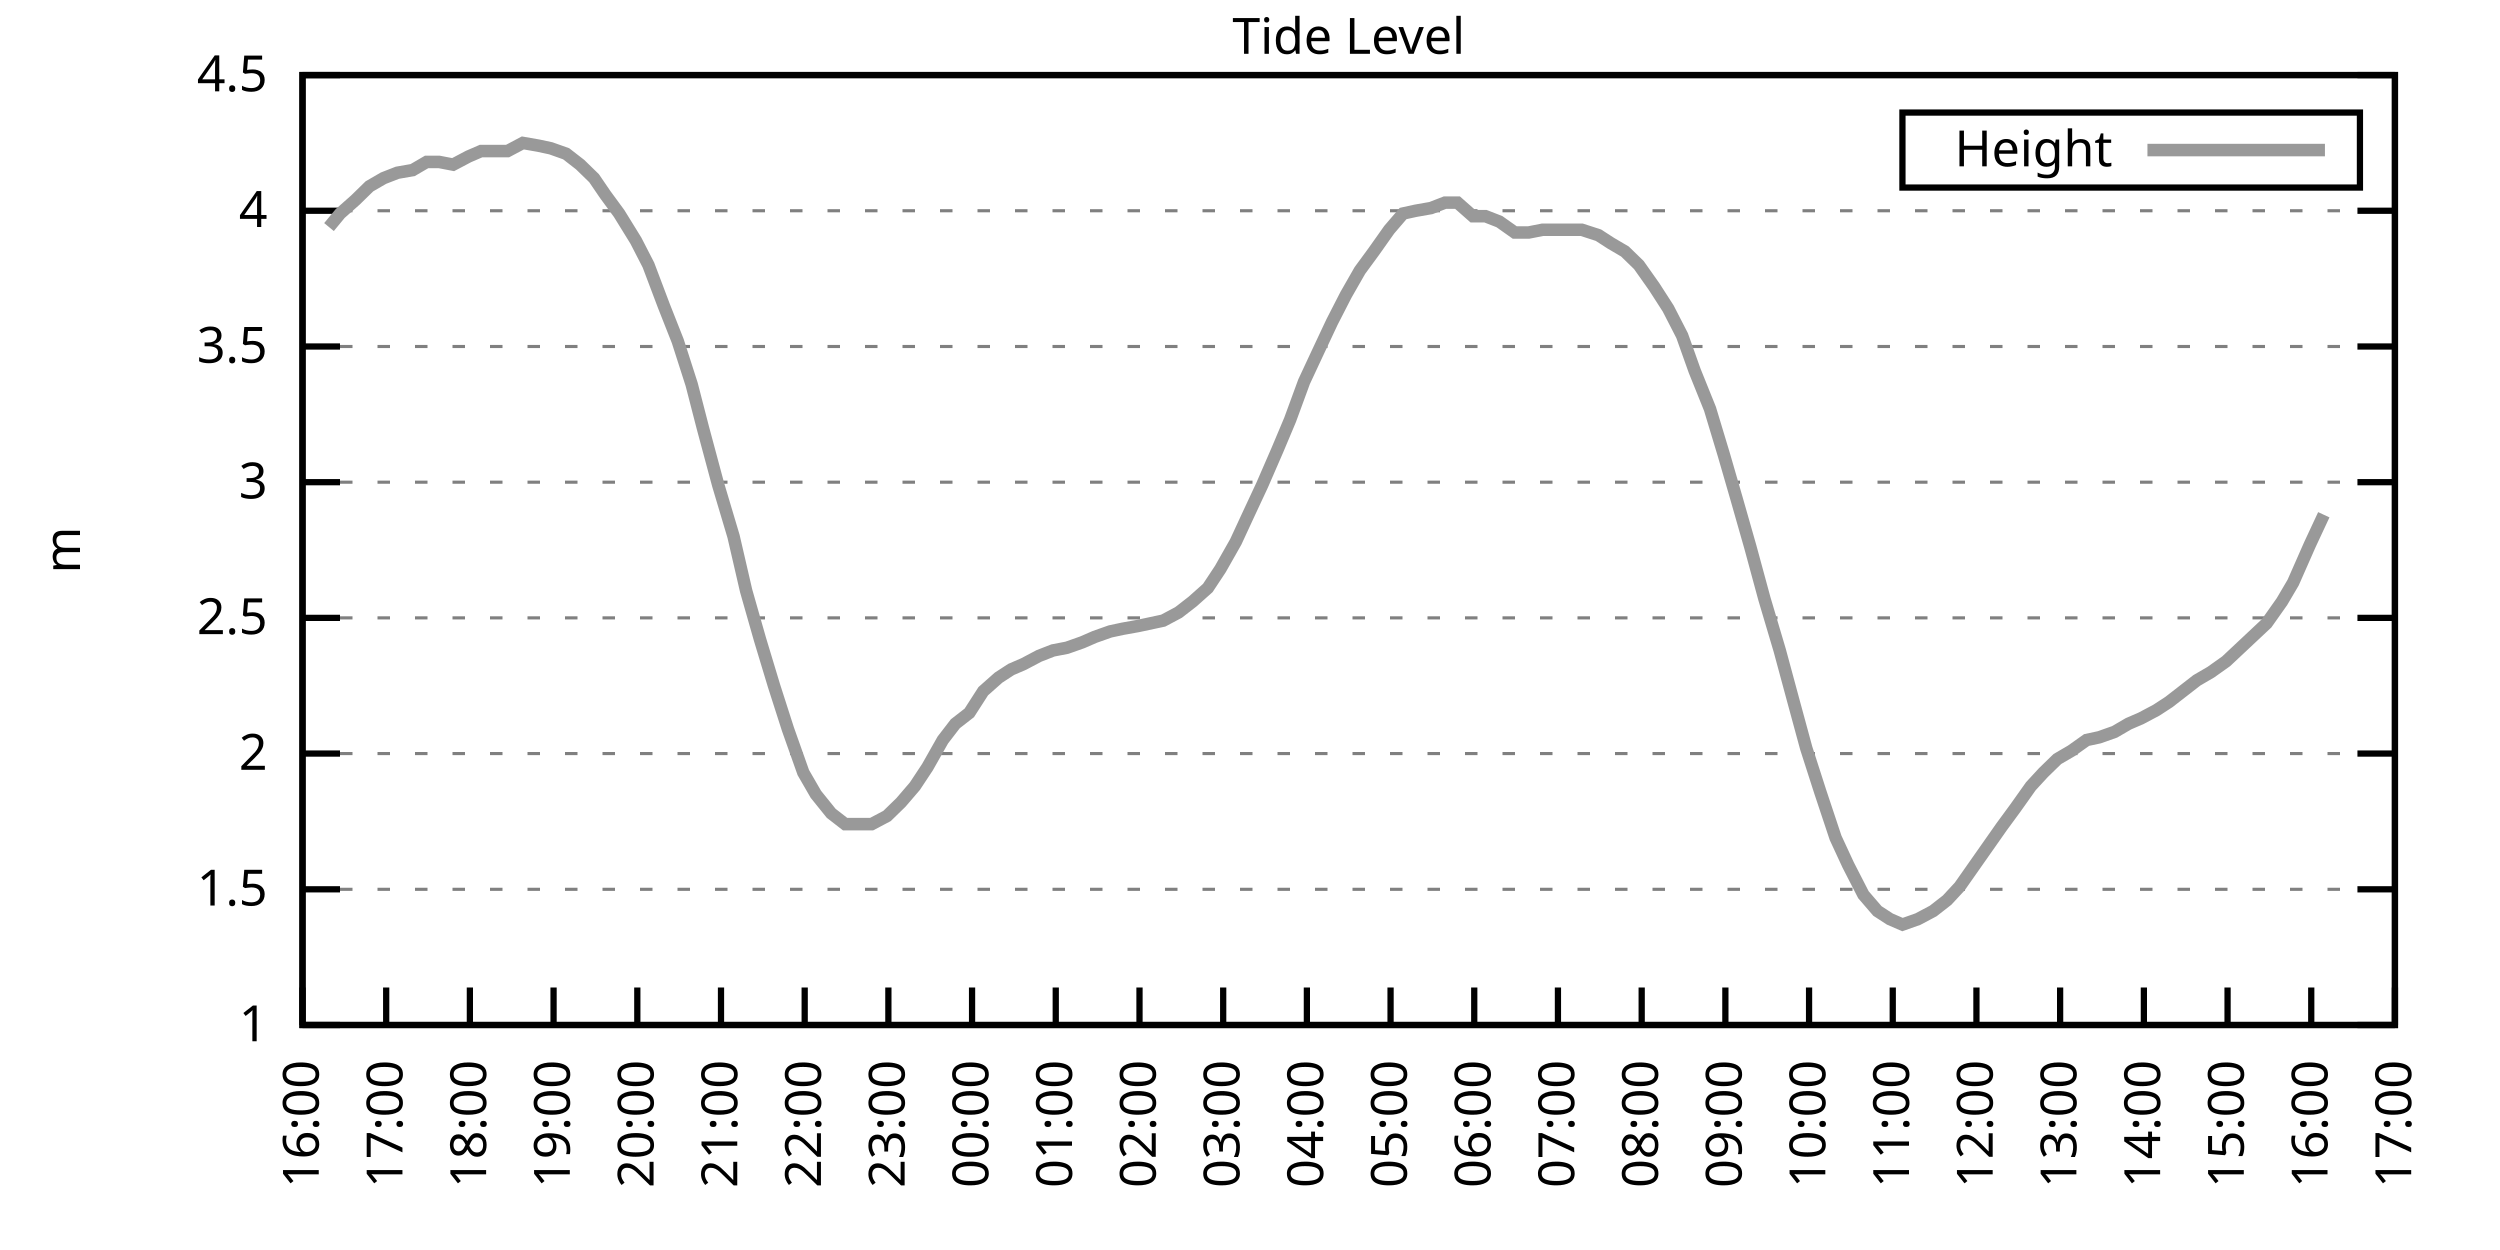
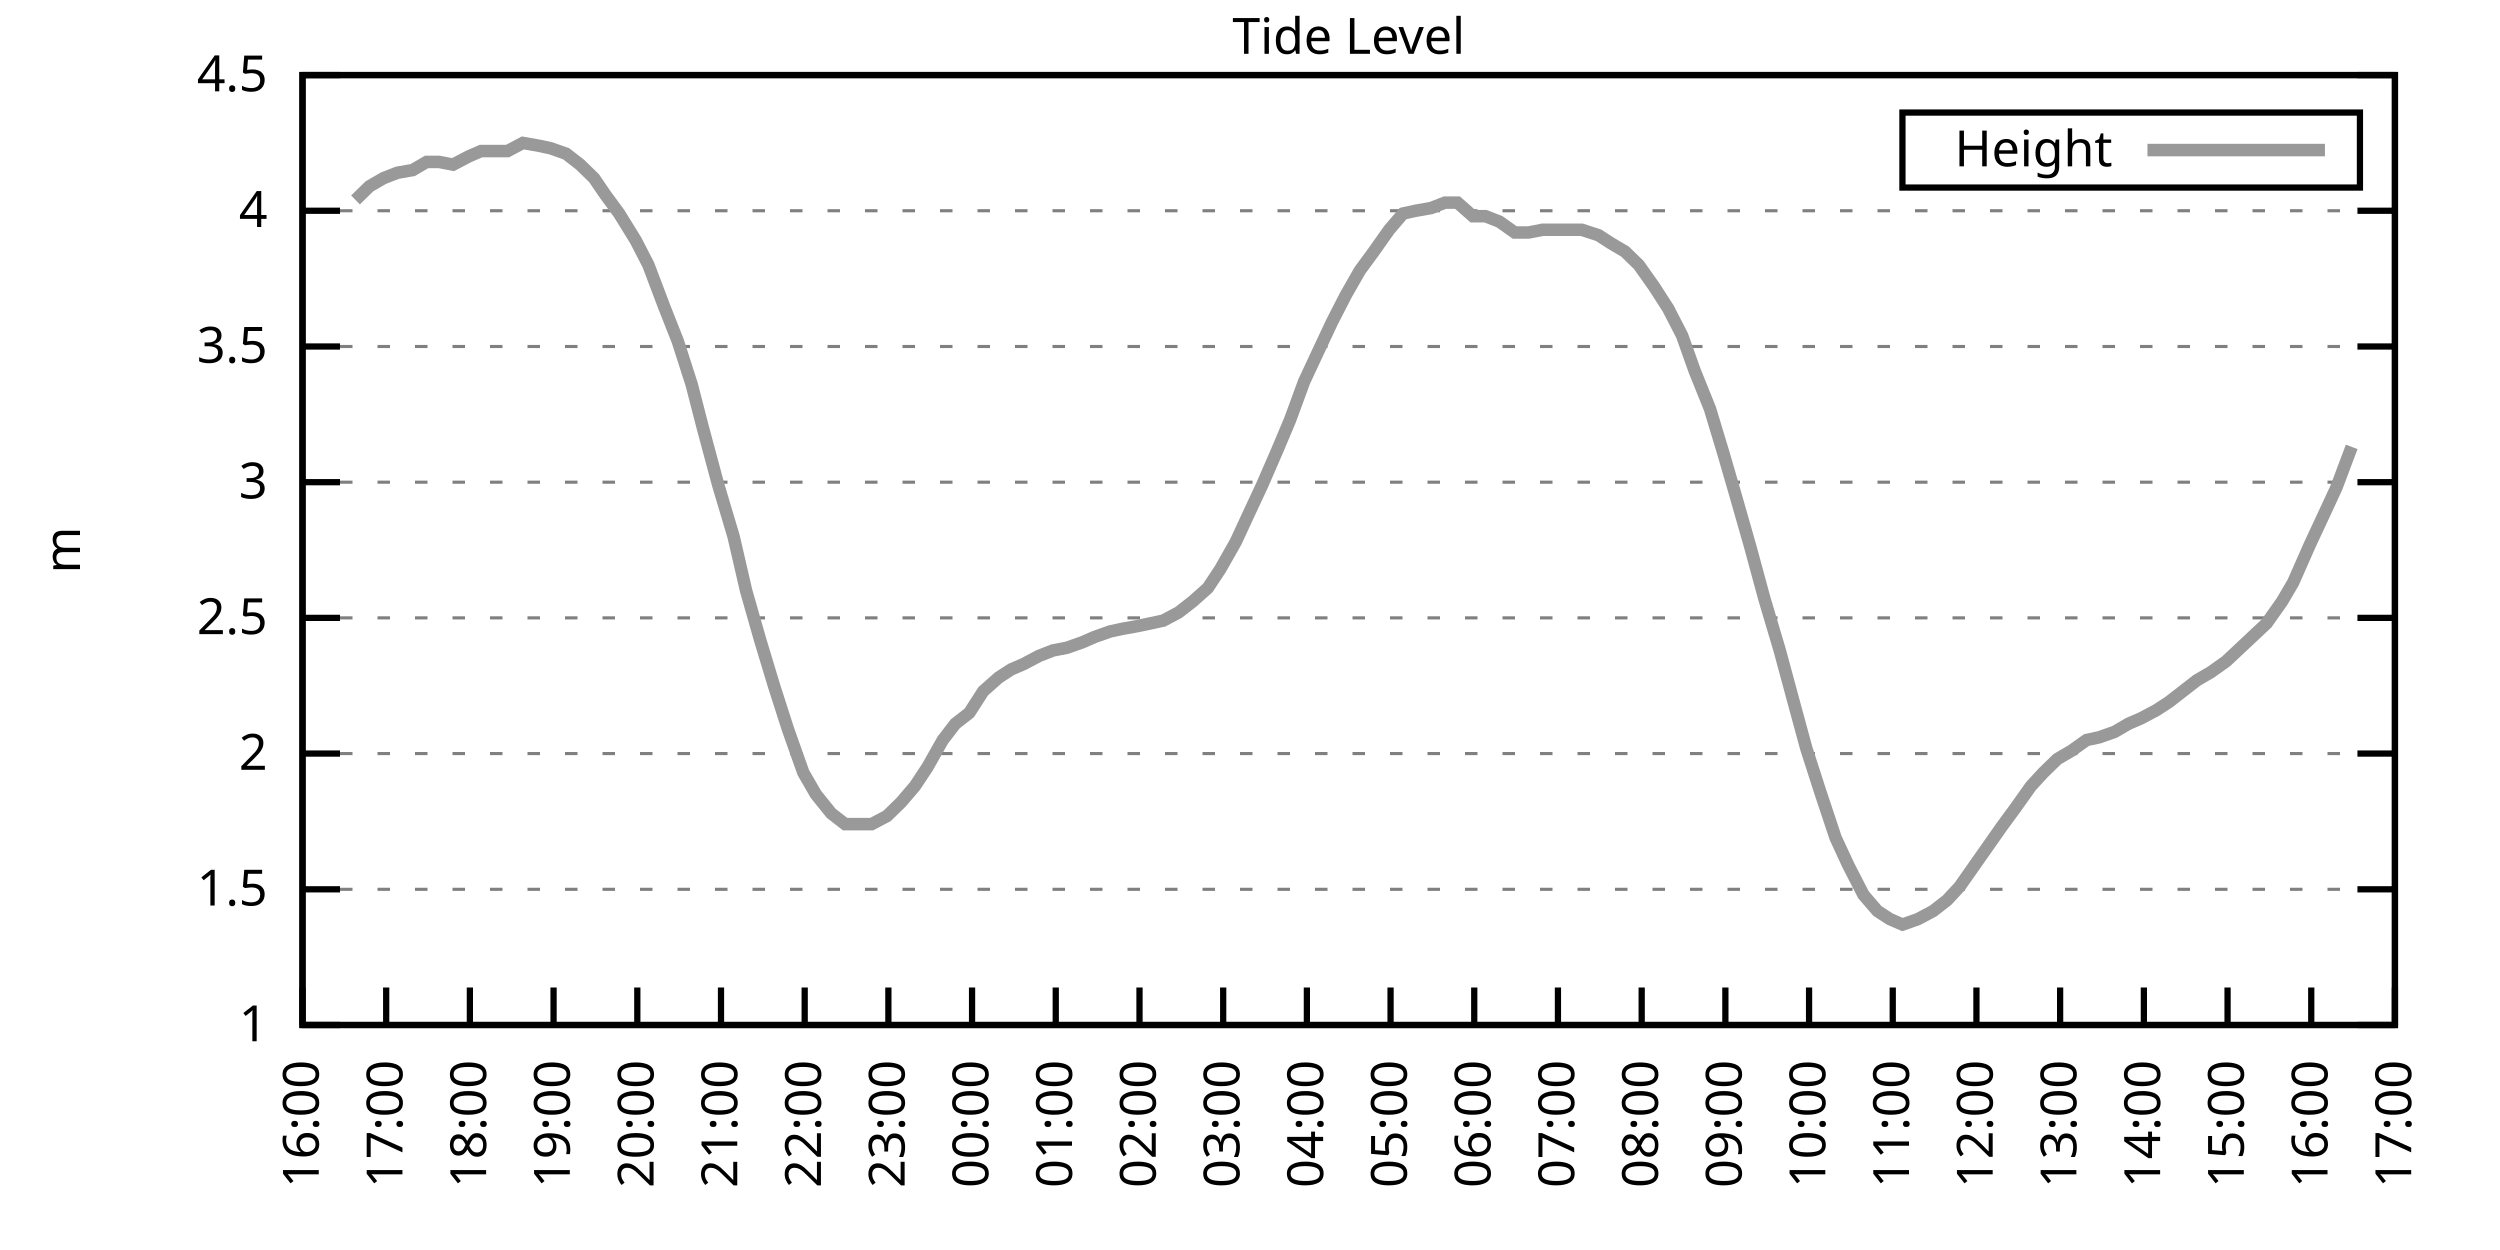
<svg xmlns="http://www.w3.org/2000/svg" xmlns:xlink="http://www.w3.org/1999/xlink" width="400" height="200" viewBox="0 0 400 200">
  <g id="gnuplot_canvas">
    <rect x="0" y="0" width="400" height="200" fill="none" />
    <defs>
      <circle id="gpDot" r="0.5" stroke-width="0.5" stroke="currentColor" />
      <path id="gpPt0" stroke-width="0.333" stroke="currentColor" d="M-1,0 h2 M0,-1 v2" />
      <path id="gpPt1" stroke-width="0.333" stroke="currentColor" d="M-1,-1 L1,1 M1,-1 L-1,1" />
      <path id="gpPt2" stroke-width="0.333" stroke="currentColor" d="M-1,0 L1,0 M0,-1 L0,1 M-1,-1 L1,1 M-1,1 L1,-1" />
      <rect id="gpPt3" stroke-width="0.333" stroke="currentColor" x="-1" y="-1" width="2" height="2" />
      <rect id="gpPt4" stroke-width="0.333" stroke="currentColor" fill="currentColor" x="-1" y="-1" width="2" height="2" />
      <circle id="gpPt5" stroke-width="0.333" stroke="currentColor" cx="0" cy="0" r="1" />
      <use xlink:href="#gpPt5" id="gpPt6" fill="currentColor" stroke="none" />
      <path id="gpPt7" stroke-width="0.333" stroke="currentColor" d="M0,-1.33 L-1.33,0.67 L1.33,0.67 z" />
      <use xlink:href="#gpPt7" id="gpPt8" fill="currentColor" stroke="none" />
      <use xlink:href="#gpPt7" id="gpPt9" stroke="currentColor" transform="rotate(180)" />
      <use xlink:href="#gpPt9" id="gpPt10" fill="currentColor" stroke="none" />
      <use xlink:href="#gpPt3" id="gpPt11" stroke="currentColor" transform="rotate(45)" />
      <use xlink:href="#gpPt11" id="gpPt12" fill="currentColor" stroke="none" />
      <path id="gpPt13" stroke-width="0.333" stroke="currentColor" d="M0,1.330 L1.265,0.411 L0.782,-1.067 L-0.782,-1.076 L-1.265,0.411 z" />
      <use xlink:href="#gpPt13" id="gpPt14" fill="currentColor" stroke="none" />
      <filter id="textbox" filterUnits="objectBoundingBox" x="0" y="0" height="1" width="1">
        <feFlood flood-color="white" flood-opacity="1" result="bgnd" />
        <feComposite in="SourceGraphic" in2="bgnd" operator="atop" />
      </filter>
      <filter id="greybox" filterUnits="objectBoundingBox" x="0" y="0" height="1" width="1">
        <feFlood flood-color="lightgrey" flood-opacity="1" result="grey" />
        <feComposite in="SourceGraphic" in2="grey" operator="atop" />
      </filter>
    </defs>
    <g fill="none" color="white" stroke="currentColor" stroke-width="1.00" stroke-linecap="butt" stroke-linejoin="miter">
</g>
    <g fill="none" color="black" stroke="currentColor" stroke-width="1.00" stroke-linecap="butt" stroke-linejoin="miter">
      <g stroke="none" shape-rendering="crispEdges">
        <polygon fill="rgb(255, 255, 255)" points="48.40,164.00 383.18,164.00 383.18,12.02 48.40,12.02 " />
      </g>
    </g>
    <g fill="none" color="black" stroke="currentColor" stroke-width="1.00" stroke-linecap="butt" stroke-linejoin="miter">
</g>
    <g fill="none" color="black" stroke="black" stroke-width="0.50" stroke-linecap="butt" stroke-linejoin="miter">
</g>
    <g fill="none" color="gray" stroke="currentColor" stroke-width="0.50" stroke-linecap="butt" stroke-linejoin="miter">
      <path stroke="gray" stroke-dasharray="2,4" class="gridline" d="M48.40,164.00 L383.19,164.00  " />
    </g>
    <g fill="none" color="gray" stroke="gray" stroke-width="1.00" stroke-linecap="butt" stroke-linejoin="miter">
</g>
    <g fill="none" color="black" stroke="currentColor" stroke-width="1.00" stroke-linecap="butt" stroke-linejoin="miter">
      <path stroke="black" d="M48.40,164.00 L54.40,164.00 M383.19,164.00 L377.19,164.00  " />
      <g transform="translate(42.80,166.60)" stroke="none" fill="black" font-family="Sans" font-size="8.00" text-anchor="end">
        <text>
          <tspan font-family="Sans"> 1</tspan>
        </text>
      </g>
    </g>
    <g fill="none" color="black" stroke="currentColor" stroke-width="1.00" stroke-linecap="butt" stroke-linejoin="miter">
</g>
    <g fill="none" color="black" stroke="black" stroke-width="0.50" stroke-linecap="butt" stroke-linejoin="miter">
</g>
    <g fill="none" color="gray" stroke="currentColor" stroke-width="0.50" stroke-linecap="butt" stroke-linejoin="miter">
      <path stroke="gray" stroke-dasharray="2,4" class="gridline" d="M48.40,142.29 L383.19,142.29  " />
    </g>
    <g fill="none" color="gray" stroke="gray" stroke-width="1.00" stroke-linecap="butt" stroke-linejoin="miter">
</g>
    <g fill="none" color="black" stroke="currentColor" stroke-width="1.00" stroke-linecap="butt" stroke-linejoin="miter">
      <path stroke="black" d="M48.40,142.29 L54.40,142.29 M383.19,142.29 L377.19,142.29  " />
      <g transform="translate(42.80,144.89)" stroke="none" fill="black" font-family="Sans" font-size="8.00" text-anchor="end">
        <text>
          <tspan font-family="Sans"> 1.5</tspan>
        </text>
      </g>
    </g>
    <g fill="none" color="black" stroke="currentColor" stroke-width="1.00" stroke-linecap="butt" stroke-linejoin="miter">
</g>
    <g fill="none" color="black" stroke="black" stroke-width="0.50" stroke-linecap="butt" stroke-linejoin="miter">
</g>
    <g fill="none" color="gray" stroke="currentColor" stroke-width="0.50" stroke-linecap="butt" stroke-linejoin="miter">
      <path stroke="gray" stroke-dasharray="2,4" class="gridline" d="M48.40,120.57 L383.19,120.57  " />
    </g>
    <g fill="none" color="gray" stroke="gray" stroke-width="1.00" stroke-linecap="butt" stroke-linejoin="miter">
</g>
    <g fill="none" color="black" stroke="currentColor" stroke-width="1.00" stroke-linecap="butt" stroke-linejoin="miter">
      <path stroke="black" d="M48.40,120.57 L54.40,120.57 M383.19,120.57 L377.19,120.57  " />
      <g transform="translate(42.80,123.17)" stroke="none" fill="black" font-family="Sans" font-size="8.00" text-anchor="end">
        <text>
          <tspan font-family="Sans"> 2</tspan>
        </text>
      </g>
    </g>
    <g fill="none" color="black" stroke="currentColor" stroke-width="1.00" stroke-linecap="butt" stroke-linejoin="miter">
</g>
    <g fill="none" color="black" stroke="black" stroke-width="0.50" stroke-linecap="butt" stroke-linejoin="miter">
</g>
    <g fill="none" color="gray" stroke="currentColor" stroke-width="0.50" stroke-linecap="butt" stroke-linejoin="miter">
      <path stroke="gray" stroke-dasharray="2,4" class="gridline" d="M48.40,98.86 L383.19,98.86  " />
    </g>
    <g fill="none" color="gray" stroke="gray" stroke-width="1.00" stroke-linecap="butt" stroke-linejoin="miter">
</g>
    <g fill="none" color="black" stroke="currentColor" stroke-width="1.00" stroke-linecap="butt" stroke-linejoin="miter">
      <path stroke="black" d="M48.40,98.86 L54.40,98.86 M383.19,98.86 L377.19,98.86  " />
      <g transform="translate(42.80,101.46)" stroke="none" fill="black" font-family="Sans" font-size="8.00" text-anchor="end">
        <text>
          <tspan font-family="Sans"> 2.5</tspan>
        </text>
      </g>
    </g>
    <g fill="none" color="black" stroke="currentColor" stroke-width="1.00" stroke-linecap="butt" stroke-linejoin="miter">
</g>
    <g fill="none" color="black" stroke="black" stroke-width="0.50" stroke-linecap="butt" stroke-linejoin="miter">
</g>
    <g fill="none" color="gray" stroke="currentColor" stroke-width="0.50" stroke-linecap="butt" stroke-linejoin="miter">
      <path stroke="gray" stroke-dasharray="2,4" class="gridline" d="M48.40,77.15 L383.19,77.15  " />
    </g>
    <g fill="none" color="gray" stroke="gray" stroke-width="1.00" stroke-linecap="butt" stroke-linejoin="miter">
</g>
    <g fill="none" color="black" stroke="currentColor" stroke-width="1.00" stroke-linecap="butt" stroke-linejoin="miter">
      <path stroke="black" d="M48.40,77.15 L54.40,77.15 M383.19,77.15 L377.19,77.15  " />
      <g transform="translate(42.80,79.75)" stroke="none" fill="black" font-family="Sans" font-size="8.00" text-anchor="end">
        <text>
          <tspan font-family="Sans"> 3</tspan>
        </text>
      </g>
    </g>
    <g fill="none" color="black" stroke="currentColor" stroke-width="1.00" stroke-linecap="butt" stroke-linejoin="miter">
</g>
    <g fill="none" color="black" stroke="black" stroke-width="0.50" stroke-linecap="butt" stroke-linejoin="miter">
</g>
    <g fill="none" color="gray" stroke="currentColor" stroke-width="0.50" stroke-linecap="butt" stroke-linejoin="miter">
      <path stroke="gray" stroke-dasharray="2,4" class="gridline" d="M48.40,55.44 L383.19,55.44  " />
    </g>
    <g fill="none" color="gray" stroke="gray" stroke-width="1.00" stroke-linecap="butt" stroke-linejoin="miter">
</g>
    <g fill="none" color="black" stroke="currentColor" stroke-width="1.00" stroke-linecap="butt" stroke-linejoin="miter">
      <path stroke="black" d="M48.40,55.44 L54.40,55.44 M383.19,55.44 L377.19,55.44  " />
      <g transform="translate(42.80,58.04)" stroke="none" fill="black" font-family="Sans" font-size="8.00" text-anchor="end">
        <text>
          <tspan font-family="Sans"> 3.5</tspan>
        </text>
      </g>
    </g>
    <g fill="none" color="black" stroke="currentColor" stroke-width="1.00" stroke-linecap="butt" stroke-linejoin="miter">
</g>
    <g fill="none" color="black" stroke="black" stroke-width="0.50" stroke-linecap="butt" stroke-linejoin="miter">
</g>
    <g fill="none" color="gray" stroke="currentColor" stroke-width="0.50" stroke-linecap="butt" stroke-linejoin="miter">
      <path stroke="gray" stroke-dasharray="2,4" class="gridline" d="M48.40,33.72 L383.19,33.72  " />
    </g>
    <g fill="none" color="gray" stroke="gray" stroke-width="1.00" stroke-linecap="butt" stroke-linejoin="miter">
</g>
    <g fill="none" color="black" stroke="currentColor" stroke-width="1.00" stroke-linecap="butt" stroke-linejoin="miter">
      <path stroke="black" d="M48.40,33.72 L54.40,33.72 M383.19,33.72 L377.19,33.72  " />
      <g transform="translate(42.80,36.32)" stroke="none" fill="black" font-family="Sans" font-size="8.00" text-anchor="end">
        <text>
          <tspan font-family="Sans"> 4</tspan>
        </text>
      </g>
    </g>
    <g fill="none" color="black" stroke="currentColor" stroke-width="1.00" stroke-linecap="butt" stroke-linejoin="miter">
</g>
    <g fill="none" color="black" stroke="black" stroke-width="0.50" stroke-linecap="butt" stroke-linejoin="miter">
</g>
    <g fill="none" color="gray" stroke="currentColor" stroke-width="0.50" stroke-linecap="butt" stroke-linejoin="miter">
      <path stroke="gray" stroke-dasharray="2,4" class="gridline" d="M48.40,12.01 L383.19,12.01  " />
    </g>
    <g fill="none" color="gray" stroke="gray" stroke-width="1.00" stroke-linecap="butt" stroke-linejoin="miter">
</g>
    <g fill="none" color="black" stroke="currentColor" stroke-width="1.00" stroke-linecap="butt" stroke-linejoin="miter">
      <path stroke="black" d="M48.40,12.01 L54.40,12.01 M383.19,12.01 L377.19,12.01  " />
      <g transform="translate(42.80,14.61)" stroke="none" fill="black" font-family="Sans" font-size="8.00" text-anchor="end">
        <text>
          <tspan font-family="Sans"> 4.5</tspan>
        </text>
      </g>
    </g>
    <g fill="none" color="black" stroke="currentColor" stroke-width="1.00" stroke-linecap="butt" stroke-linejoin="miter">
      <path stroke="black" d="M48.40,164.00 L48.40,158.00  " />
      <g transform="translate(51.00,169.60) rotate(270.00)" stroke="none" fill="black" font-family="Sans" font-size="8.00" text-anchor="end">
        <text>
          <tspan font-family="Sans">16:00</tspan>
        </text>
      </g>
    </g>
    <g fill="none" color="black" stroke="currentColor" stroke-width="1.00" stroke-linecap="butt" stroke-linejoin="miter">
      <path stroke="black" d="M61.79,164.00 L61.79,158.00  " />
      <g transform="translate(64.39,169.60) rotate(270.00)" stroke="none" fill="black" font-family="Sans" font-size="8.00" text-anchor="end">
        <text>
          <tspan font-family="Sans">17:00</tspan>
        </text>
      </g>
    </g>
    <g fill="none" color="black" stroke="currentColor" stroke-width="1.00" stroke-linecap="butt" stroke-linejoin="miter">
      <path stroke="black" d="M75.18,164.00 L75.18,158.00  " />
      <g transform="translate(77.78,169.60) rotate(270.00)" stroke="none" fill="black" font-family="Sans" font-size="8.00" text-anchor="end">
        <text>
          <tspan font-family="Sans">18:00</tspan>
        </text>
      </g>
    </g>
    <g fill="none" color="black" stroke="currentColor" stroke-width="1.00" stroke-linecap="butt" stroke-linejoin="miter">
      <path stroke="black" d="M88.57,164.00 L88.57,158.00  " />
      <g transform="translate(91.17,169.60) rotate(270.00)" stroke="none" fill="black" font-family="Sans" font-size="8.00" text-anchor="end">
        <text>
          <tspan font-family="Sans">19:00</tspan>
        </text>
      </g>
    </g>
    <g fill="none" color="black" stroke="currentColor" stroke-width="1.00" stroke-linecap="butt" stroke-linejoin="miter">
      <path stroke="black" d="M101.97,164.00 L101.97,158.00  " />
      <g transform="translate(104.57,169.60) rotate(270.00)" stroke="none" fill="black" font-family="Sans" font-size="8.00" text-anchor="end">
        <text>
          <tspan font-family="Sans">20:00</tspan>
        </text>
      </g>
    </g>
    <g fill="none" color="black" stroke="currentColor" stroke-width="1.00" stroke-linecap="butt" stroke-linejoin="miter">
      <path stroke="black" d="M115.36,164.00 L115.36,158.00  " />
      <g transform="translate(117.96,169.60) rotate(270.00)" stroke="none" fill="black" font-family="Sans" font-size="8.00" text-anchor="end">
        <text>
          <tspan font-family="Sans">21:00</tspan>
        </text>
      </g>
    </g>
    <g fill="none" color="black" stroke="currentColor" stroke-width="1.00" stroke-linecap="butt" stroke-linejoin="miter">
      <path stroke="black" d="M128.75,164.00 L128.75,158.00  " />
      <g transform="translate(131.35,169.60) rotate(270.00)" stroke="none" fill="black" font-family="Sans" font-size="8.00" text-anchor="end">
        <text>
          <tspan font-family="Sans">22:00</tspan>
        </text>
      </g>
    </g>
    <g fill="none" color="black" stroke="currentColor" stroke-width="1.00" stroke-linecap="butt" stroke-linejoin="miter">
      <path stroke="black" d="M142.14,164.00 L142.14,158.00  " />
      <g transform="translate(144.74,169.60) rotate(270.00)" stroke="none" fill="black" font-family="Sans" font-size="8.00" text-anchor="end">
        <text>
          <tspan font-family="Sans">23:00</tspan>
        </text>
      </g>
    </g>
    <g fill="none" color="black" stroke="currentColor" stroke-width="1.00" stroke-linecap="butt" stroke-linejoin="miter">
      <path stroke="black" d="M155.53,164.00 L155.53,158.00  " />
      <g transform="translate(158.13,169.60) rotate(270.00)" stroke="none" fill="black" font-family="Sans" font-size="8.00" text-anchor="end">
        <text>
          <tspan font-family="Sans">00:00</tspan>
        </text>
      </g>
    </g>
    <g fill="none" color="black" stroke="currentColor" stroke-width="1.00" stroke-linecap="butt" stroke-linejoin="miter">
      <path stroke="black" d="M168.92,164.00 L168.92,158.00  " />
      <g transform="translate(171.52,169.60) rotate(270.00)" stroke="none" fill="black" font-family="Sans" font-size="8.00" text-anchor="end">
        <text>
          <tspan font-family="Sans">01:00</tspan>
        </text>
      </g>
    </g>
    <g fill="none" color="black" stroke="currentColor" stroke-width="1.00" stroke-linecap="butt" stroke-linejoin="miter">
      <path stroke="black" d="M182.32,164.00 L182.32,158.00  " />
      <g transform="translate(184.92,169.60) rotate(270.00)" stroke="none" fill="black" font-family="Sans" font-size="8.00" text-anchor="end">
        <text>
          <tspan font-family="Sans">02:00</tspan>
        </text>
      </g>
    </g>
    <g fill="none" color="black" stroke="currentColor" stroke-width="1.00" stroke-linecap="butt" stroke-linejoin="miter">
      <path stroke="black" d="M195.71,164.00 L195.71,158.00  " />
      <g transform="translate(198.31,169.60) rotate(270.00)" stroke="none" fill="black" font-family="Sans" font-size="8.00" text-anchor="end">
        <text>
          <tspan font-family="Sans">03:00</tspan>
        </text>
      </g>
    </g>
    <g fill="none" color="black" stroke="currentColor" stroke-width="1.00" stroke-linecap="butt" stroke-linejoin="miter">
      <path stroke="black" d="M209.10,164.00 L209.10,158.00  " />
      <g transform="translate(211.70,169.60) rotate(270.00)" stroke="none" fill="black" font-family="Sans" font-size="8.00" text-anchor="end">
        <text>
          <tspan font-family="Sans">04:00</tspan>
        </text>
      </g>
    </g>
    <g fill="none" color="black" stroke="currentColor" stroke-width="1.00" stroke-linecap="butt" stroke-linejoin="miter">
      <path stroke="black" d="M222.49,164.00 L222.49,158.00  " />
      <g transform="translate(225.09,169.60) rotate(270.00)" stroke="none" fill="black" font-family="Sans" font-size="8.00" text-anchor="end">
        <text>
          <tspan font-family="Sans">05:00</tspan>
        </text>
      </g>
    </g>
    <g fill="none" color="black" stroke="currentColor" stroke-width="1.00" stroke-linecap="butt" stroke-linejoin="miter">
      <path stroke="black" d="M235.88,164.00 L235.88,158.00  " />
      <g transform="translate(238.48,169.60) rotate(270.00)" stroke="none" fill="black" font-family="Sans" font-size="8.00" text-anchor="end">
        <text>
          <tspan font-family="Sans">06:00</tspan>
        </text>
      </g>
    </g>
    <g fill="none" color="black" stroke="currentColor" stroke-width="1.00" stroke-linecap="butt" stroke-linejoin="miter">
      <path stroke="black" d="M249.27,164.00 L249.27,158.00  " />
      <g transform="translate(251.87,169.60) rotate(270.00)" stroke="none" fill="black" font-family="Sans" font-size="8.00" text-anchor="end">
        <text>
          <tspan font-family="Sans">07:00</tspan>
        </text>
      </g>
    </g>
    <g fill="none" color="black" stroke="currentColor" stroke-width="1.00" stroke-linecap="butt" stroke-linejoin="miter">
      <path stroke="black" d="M262.67,164.00 L262.67,158.00  " />
      <g transform="translate(265.27,169.60) rotate(270.00)" stroke="none" fill="black" font-family="Sans" font-size="8.00" text-anchor="end">
        <text>
          <tspan font-family="Sans">08:00</tspan>
        </text>
      </g>
    </g>
    <g fill="none" color="black" stroke="currentColor" stroke-width="1.00" stroke-linecap="butt" stroke-linejoin="miter">
      <path stroke="black" d="M276.06,164.00 L276.06,158.00  " />
      <g transform="translate(278.66,169.60) rotate(270.00)" stroke="none" fill="black" font-family="Sans" font-size="8.00" text-anchor="end">
        <text>
          <tspan font-family="Sans">09:00</tspan>
        </text>
      </g>
    </g>
    <g fill="none" color="black" stroke="currentColor" stroke-width="1.00" stroke-linecap="butt" stroke-linejoin="miter">
      <path stroke="black" d="M289.45,164.00 L289.45,158.00  " />
      <g transform="translate(292.05,169.60) rotate(270.00)" stroke="none" fill="black" font-family="Sans" font-size="8.00" text-anchor="end">
        <text>
          <tspan font-family="Sans">10:00</tspan>
        </text>
      </g>
    </g>
    <g fill="none" color="black" stroke="currentColor" stroke-width="1.00" stroke-linecap="butt" stroke-linejoin="miter">
      <path stroke="black" d="M302.84,164.00 L302.84,158.00  " />
      <g transform="translate(305.44,169.60) rotate(270.00)" stroke="none" fill="black" font-family="Sans" font-size="8.00" text-anchor="end">
        <text>
          <tspan font-family="Sans">11:00</tspan>
        </text>
      </g>
    </g>
    <g fill="none" color="black" stroke="currentColor" stroke-width="1.00" stroke-linecap="butt" stroke-linejoin="miter">
      <path stroke="black" d="M316.23,164.00 L316.23,158.00  " />
      <g transform="translate(318.83,169.60) rotate(270.00)" stroke="none" fill="black" font-family="Sans" font-size="8.00" text-anchor="end">
        <text>
          <tspan font-family="Sans">12:00</tspan>
        </text>
      </g>
    </g>
    <g fill="none" color="black" stroke="currentColor" stroke-width="1.00" stroke-linecap="butt" stroke-linejoin="miter">
      <path stroke="black" d="M329.62,164.00 L329.62,158.00  " />
      <g transform="translate(332.22,169.60) rotate(270.00)" stroke="none" fill="black" font-family="Sans" font-size="8.00" text-anchor="end">
        <text>
          <tspan font-family="Sans">13:00</tspan>
        </text>
      </g>
    </g>
    <g fill="none" color="black" stroke="currentColor" stroke-width="1.00" stroke-linecap="butt" stroke-linejoin="miter">
      <path stroke="black" d="M343.02,164.00 L343.02,158.00  " />
      <g transform="translate(345.62,169.60) rotate(270.00)" stroke="none" fill="black" font-family="Sans" font-size="8.00" text-anchor="end">
        <text>
          <tspan font-family="Sans">14:00</tspan>
        </text>
      </g>
    </g>
    <g fill="none" color="black" stroke="currentColor" stroke-width="1.00" stroke-linecap="butt" stroke-linejoin="miter">
      <path stroke="black" d="M356.41,164.00 L356.41,158.00  " />
      <g transform="translate(359.01,169.60) rotate(270.00)" stroke="none" fill="black" font-family="Sans" font-size="8.00" text-anchor="end">
        <text>
          <tspan font-family="Sans">15:00</tspan>
        </text>
      </g>
    </g>
    <g fill="none" color="black" stroke="currentColor" stroke-width="1.00" stroke-linecap="butt" stroke-linejoin="miter">
      <path stroke="black" d="M369.80,164.00 L369.80,158.00  " />
      <g transform="translate(372.40,169.60) rotate(270.00)" stroke="none" fill="black" font-family="Sans" font-size="8.00" text-anchor="end">
        <text>
          <tspan font-family="Sans">16:00</tspan>
        </text>
      </g>
    </g>
    <g fill="none" color="black" stroke="currentColor" stroke-width="1.00" stroke-linecap="butt" stroke-linejoin="miter">
      <path stroke="black" d="M383.19,164.00 L383.19,158.00  " />
      <g transform="translate(385.79,169.60) rotate(270.00)" stroke="none" fill="black" font-family="Sans" font-size="8.00" text-anchor="end">
        <text>
          <tspan font-family="Sans">17:00</tspan>
        </text>
      </g>
    </g>
    <g fill="none" color="black" stroke="currentColor" stroke-width="1.00" stroke-linecap="butt" stroke-linejoin="miter">
</g>
    <g fill="none" color="black" stroke="currentColor" stroke-width="1.00" stroke-linecap="butt" stroke-linejoin="miter">
      <path stroke="black" d="M48.40,12.01 L48.40,164.00 L383.19,164.00 L383.19,12.01 L48.40,12.01 Z  " />
    </g>
    <g fill="none" color="black" stroke="currentColor" stroke-width="1.00" stroke-linecap="butt" stroke-linejoin="miter">
</g>
    <g fill="none" color="black" stroke="currentColor" stroke-width="1.00" stroke-linecap="butt" stroke-linejoin="miter">
      <path stroke="black" d="M304.39,30.01 L304.39,18.01 L377.59,18.01 L377.59,30.01 L304.39,30.01 Z  " />
    </g>
    <g id="Tide_level_plot_1">
      <g fill="none" color="white" stroke="black" stroke-width="2.00" stroke-linecap="butt" stroke-linejoin="miter">
</g>
      <g fill="none" color="black" stroke="currentColor" stroke-width="2.00" stroke-linecap="butt" stroke-linejoin="miter">
        <g transform="translate(337.99,26.61)" stroke="none" fill="black" font-family="Sans" font-size="8.00" text-anchor="end">
          <text>
            <tspan font-family="Sans">Height</tspan>
          </text>
        </g>
      </g>
      <g fill="none" color="black" stroke="currentColor" stroke-width="2.00" stroke-linecap="butt" stroke-linejoin="miter">
-         <path stroke="rgb(153, 153, 153)" d="M343.59,24.01 L371.99,24.01 M52.64,36.33 L54.43,34.16 L56.88,31.99 L59.11,29.81 L61.35,28.51 L63.58,27.64   L66.03,27.21 L68.26,25.91 L70.27,25.91 L72.50,26.34 L74.96,25.04 L76.97,24.17 L79.20,24.17 L81.21,24.17   L83.66,22.87 L86.12,23.30 L88.13,23.73 L90.58,24.60 L92.82,26.34 L95.05,28.51 L96.83,31.12 L99.06,34.16   L101.74,38.50 L103.75,42.41 L106.21,48.92 L108.44,54.57 L110.67,61.52 L112.46,68.46 L114.91,77.58 L117.37,85.83   L119.38,94.52 L121.61,102.34 L123.84,109.72 L126.07,116.67 L128.53,123.61 L130.54,127.09 L132.99,130.13 L135.22,131.86   L137.01,131.86 L139.46,131.86 L141.92,130.56 L144.15,128.39 L146.38,125.79 L148.39,122.75 L150.85,118.40 L152.85,115.80   L155.09,114.06 L157.32,110.59 L159.77,108.42 L161.78,107.11 L163.79,106.24 L166.25,104.94 L168.48,104.07 L170.71,103.64   L173.17,102.77 L175.17,101.90 L177.63,101.03 L179.64,100.60 L182.09,100.16 L184.10,99.73 L186.11,99.30 L188.57,97.99   L190.80,96.26 L193.25,94.08 L195.26,91.04 L197.72,86.70 L199.73,82.36 L201.96,77.58 L204.41,71.94 L206.42,67.16   L208.65,61.08 L210.88,56.30 L213.12,51.53 L215.35,47.18 L217.58,43.28 L219.81,40.24 L222.27,36.76 L224.50,34.16   L226.51,33.72 L228.96,33.29 L231.20,32.42 L233.20,32.42 L235.66,34.59 L237.67,34.59 L239.90,35.46 L242.36,37.20   L244.59,37.20 L246.82,36.76 L248.83,36.76 L251.28,36.76 L253.07,36.76 L255.75,37.63 L257.76,38.93 L259.99,40.24   L262.22,42.41 L264.67,45.88 L266.91,49.36 L269.14,53.70 L271.15,59.34 L273.60,65.42 L275.83,72.81 L277.84,79.75   L280.07,87.57 L282.31,95.82 L284.76,104.07 L286.99,112.32 L289.00,119.71 L291.23,126.65 L293.69,134.04 L295.70,138.38   L298.15,143.16 L300.39,145.76 L302.39,147.06 L304.40,147.93 L306.86,147.06 L309.31,145.76 L311.54,144.02 L313.55,141.85   L320.25,132.30 L322.48,129.26 L324.94,125.79 L326.95,123.61 L329.18,121.44 L331.41,120.14 L333.86,118.40 L335.87,117.97   L338.33,117.10 L340.56,115.80 L342.57,114.93 L345.02,113.63 L347.03,112.32 L349.26,110.59 L351.50,108.85 L353.73,107.55   L356.18,105.81 L362.66,99.73 L365.11,96.26 L366.90,93.22 L369.58,87.14 L371.81,82.36  " />
+         <path stroke="rgb(153, 153, 153)" d="M343.59,24.01 L371.99,24.01 M56.88,31.99 L59.11,29.81 L61.35,28.51 L63.58,27.64 L66.03,27.21 L68.26,25.91   L70.27,25.91 L72.50,26.34 L74.96,25.04 L76.97,24.17 L79.20,24.17 L81.21,24.17 L83.66,22.87 L86.12,23.30   L88.13,23.73 L90.58,24.60 L92.82,26.34 L95.05,28.51 L96.83,31.12 L99.06,34.16 L101.74,38.50 L103.75,42.41   L106.21,48.92 L108.44,54.57 L110.67,61.52 L112.46,68.46 L114.91,77.58 L117.37,85.83 L119.38,94.52 L121.61,102.34   L123.84,109.72 L126.07,116.67 L128.53,123.61 L130.54,127.09 L132.99,130.13 L135.22,131.86 L137.01,131.86 L139.46,131.86   L141.92,130.56 L144.15,128.39 L146.38,125.79 L148.39,122.75 L150.85,118.40 L152.85,115.80 L155.09,114.06 L157.32,110.59   L159.77,108.42 L161.78,107.11 L163.79,106.24 L166.25,104.94 L168.48,104.07 L170.71,103.64 L173.17,102.77 L175.17,101.90   L177.63,101.03 L179.64,100.60 L182.09,100.16 L184.10,99.73 L186.11,99.30 L188.57,97.99 L190.80,96.26 L193.25,94.08   L195.26,91.04 L197.72,86.70 L199.73,82.36 L201.96,77.58 L204.41,71.94 L206.42,67.16 L208.65,61.08 L210.88,56.30   L213.12,51.53 L215.35,47.18 L217.58,43.28 L219.81,40.24 L222.27,36.76 L224.50,34.16 L226.51,33.72 L228.96,33.29   L231.20,32.42 L233.20,32.42 L235.66,34.59 L237.67,34.59 L239.90,35.46 L242.36,37.20 L244.59,37.20 L246.82,36.76   L248.83,36.76 L251.28,36.76 L253.07,36.76 L255.75,37.63 L257.76,38.93 L259.99,40.24 L262.22,42.41 L264.67,45.88   L266.91,49.36 L269.14,53.70 L271.15,59.34 L273.60,65.42 L275.83,72.81 L277.84,79.75 L280.07,87.57 L282.31,95.82   L284.76,104.07 L286.99,112.32 L289.00,119.71 L291.23,126.65 L293.69,134.04 L295.70,138.38 L298.15,143.16 L300.39,145.76   L302.39,147.06 L304.40,147.93 L306.86,147.06 L309.31,145.76 L311.54,144.02 L313.55,141.85 L320.25,132.30 L322.48,129.26   L324.94,125.79 L326.95,123.61 L329.18,121.44 L331.41,120.14 L333.86,118.40 L335.87,117.97 L338.33,117.10 L340.56,115.80   L342.57,114.93 L345.02,113.63 L347.03,112.32 L349.26,110.59 L351.50,108.85 L353.73,107.55 L356.18,105.81 L362.66,99.73   L365.11,96.26 L366.90,93.22 L369.58,87.14 L371.81,82.36 L373.82,78.02 L376.27,71.50  " />
      </g>
    </g>
    <g fill="none" color="black" stroke="currentColor" stroke-width="2.00" stroke-linecap="butt" stroke-linejoin="miter">
</g>
    <g fill="none" color="black" stroke="black" stroke-width="1.00" stroke-linecap="butt" stroke-linejoin="miter">
</g>
    <g fill="none" color="black" stroke="currentColor" stroke-width="1.00" stroke-linecap="butt" stroke-linejoin="miter">
      <path stroke="black" d="M48.40,12.01 L48.40,164.00 L383.19,164.00 L383.19,12.01 L48.40,12.01 Z  " />
      <g transform="translate(12.80,88.01) rotate(270.00)" stroke="none" fill="black" font-family="Sans" font-size="8.00" text-anchor="middle">
        <text>
          <tspan font-family="Sans">m</tspan>
        </text>
      </g>
    </g>
    <g fill="none" color="black" stroke="currentColor" stroke-width="1.00" stroke-linecap="butt" stroke-linejoin="miter">
</g>
    <g fill="none" color="black" stroke="currentColor" stroke-width="1.00" stroke-linecap="butt" stroke-linejoin="miter">
      <g transform="translate(215.79,8.61)" stroke="none" fill="black" font-family="Sans" font-size="8.00" text-anchor="middle">
        <text>
          <tspan font-family="Sans">Tide Level</tspan>
        </text>
      </g>
    </g>
    <g fill="none" color="black" stroke="currentColor" stroke-width="1.00" stroke-linecap="butt" stroke-linejoin="miter">
</g>
  </g>
</svg>
